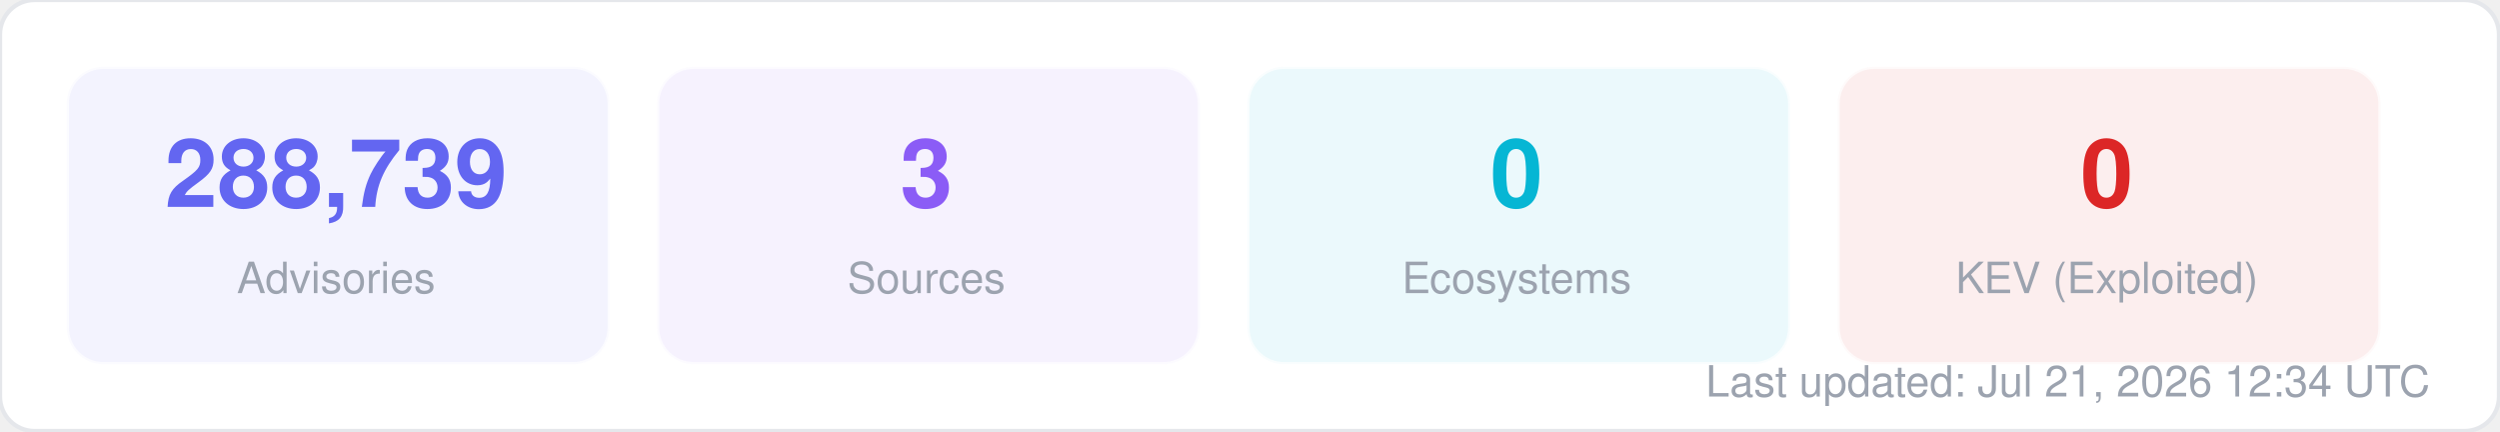
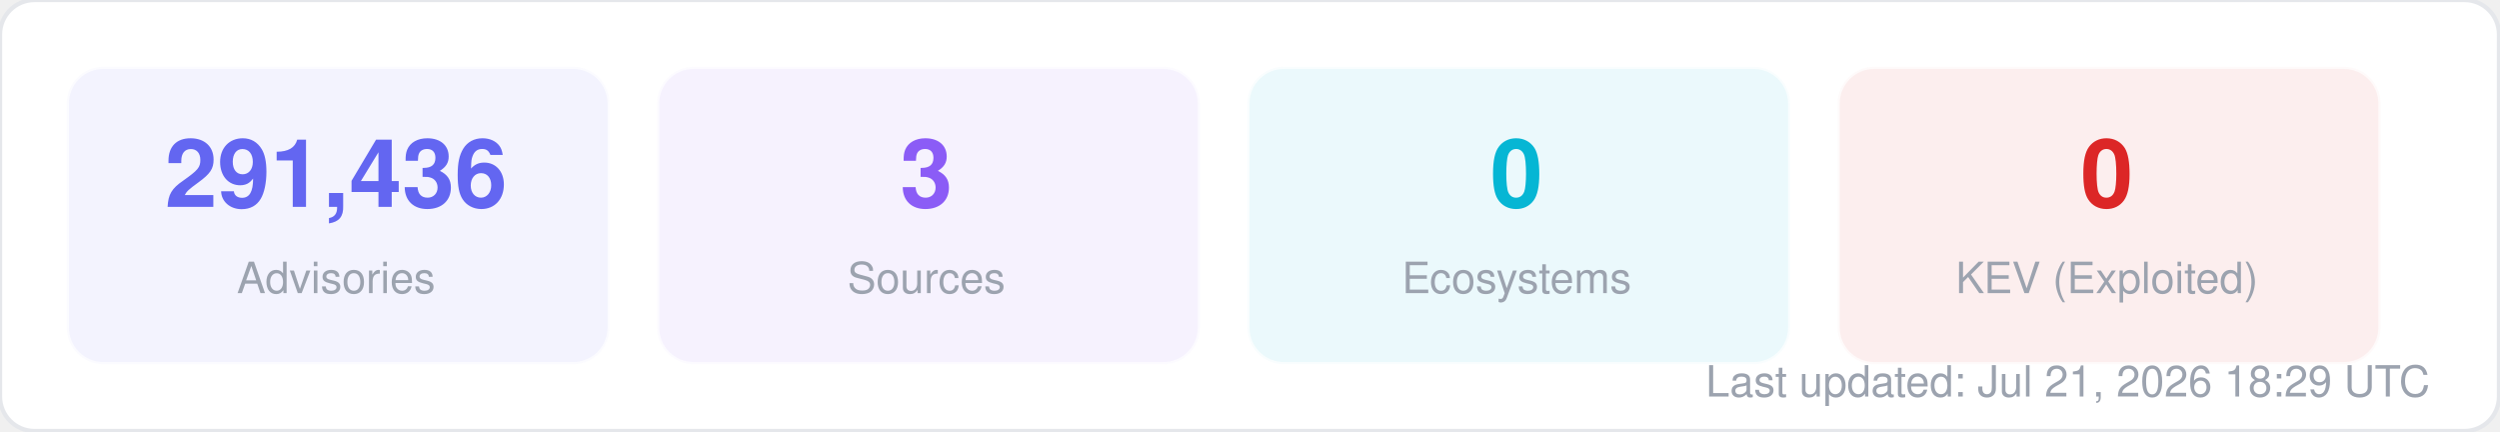
<svg xmlns="http://www.w3.org/2000/svg" width="580" height="100" viewBox="0 0 580 100" fill="none">
  <style>
  text { font-family: -apple-system, BlinkMacSystemFont, "Segoe UI", Helvetica, Arial, sans-serif; }
  .title { font-size: 14px; font-weight: 700; fill: #1f2937; }
  .label { font-size: 11px; fill: #6b7280; }
  .value { font-size: 11px; font-weight: 600; fill: #374151; }
  .big-number { font-size: 28px; font-weight: 800; fill: #111827; }
  .sub { font-size: 10px; fill: #9ca3af; }
</style>
  <rect width="580" height="100" rx="8" fill="#ffffff" stroke="#e5e7eb" stroke-width="1" />
  <rect x="16" y="16" width="125" height="68" rx="8" fill="#6366f1" opacity="0.08" stroke="#6366f1" stroke-width="1" stroke-opacity="0.3" />
-   <text x="78" y="48" text-anchor="middle" class="big-number" style="font-size:22px; fill:#6366f1">288,739</text>
+   <text x="78" y="48" text-anchor="middle" class="big-number" style="font-size:22px; fill:#6366f1">291,436</text>
  <text x="78" y="68" text-anchor="middle" class="sub">Advisories</text>
  <rect x="153" y="16" width="125" height="68" rx="8" fill="#8b5cf6" opacity="0.08" stroke="#8b5cf6" stroke-width="1" stroke-opacity="0.3" />
  <text x="215" y="48" text-anchor="middle" class="big-number" style="font-size:22px; fill:#8b5cf6">3</text>
  <text x="215" y="68" text-anchor="middle" class="sub">Sources</text>
  <rect x="290" y="16" width="125" height="68" rx="8" fill="#06b6d4" opacity="0.08" stroke="#06b6d4" stroke-width="1" stroke-opacity="0.3" />
  <text x="352" y="48" text-anchor="middle" class="big-number" style="font-size:22px; fill:#06b6d4">0</text>
  <text x="352" y="68" text-anchor="middle" class="sub">Ecosystems</text>
  <rect x="427" y="16" width="125" height="68" rx="8" fill="#dc2626" opacity="0.08" stroke="#dc2626" stroke-width="1" stroke-opacity="0.3" />
  <text x="489" y="48" text-anchor="middle" class="big-number" style="font-size:22px; fill:#dc2626">0</text>
  <text x="489" y="68" text-anchor="middle" class="sub">KEV (Exploited)</text>
-   <text x="564" y="92" text-anchor="end" class="sub">Last updated: Jul 21, 2026 12:34 UTC</text>
+   <text x="564" y="92" text-anchor="end" class="sub">Last updated: Jul 21, 2026 18:29 UTC</text>
</svg>
